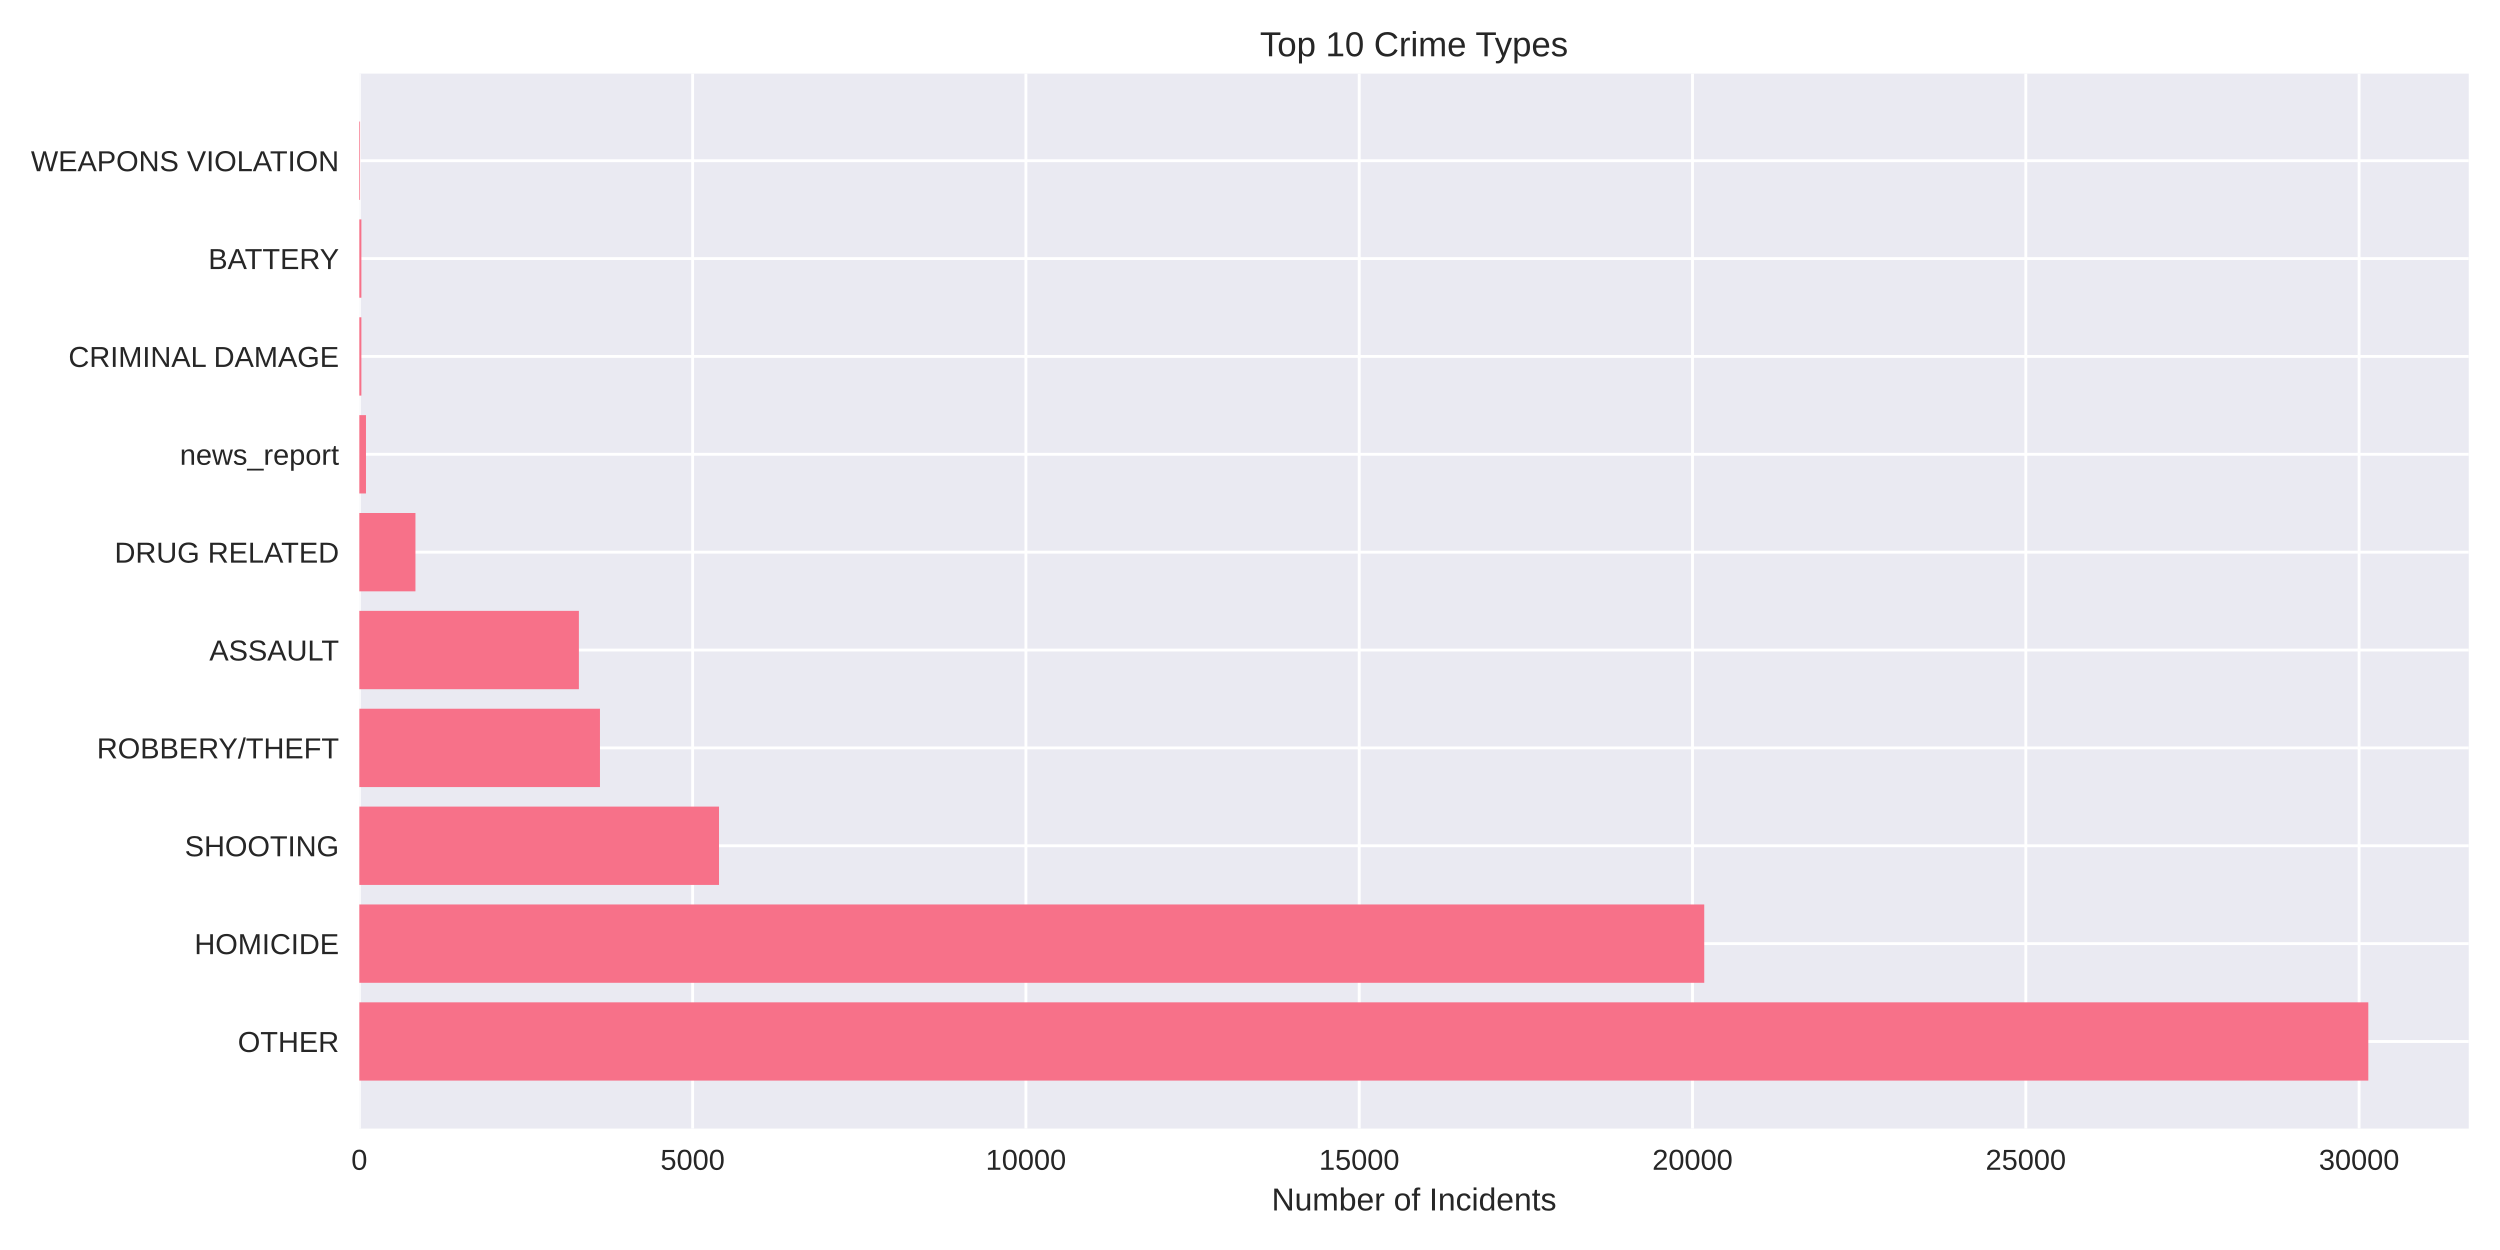
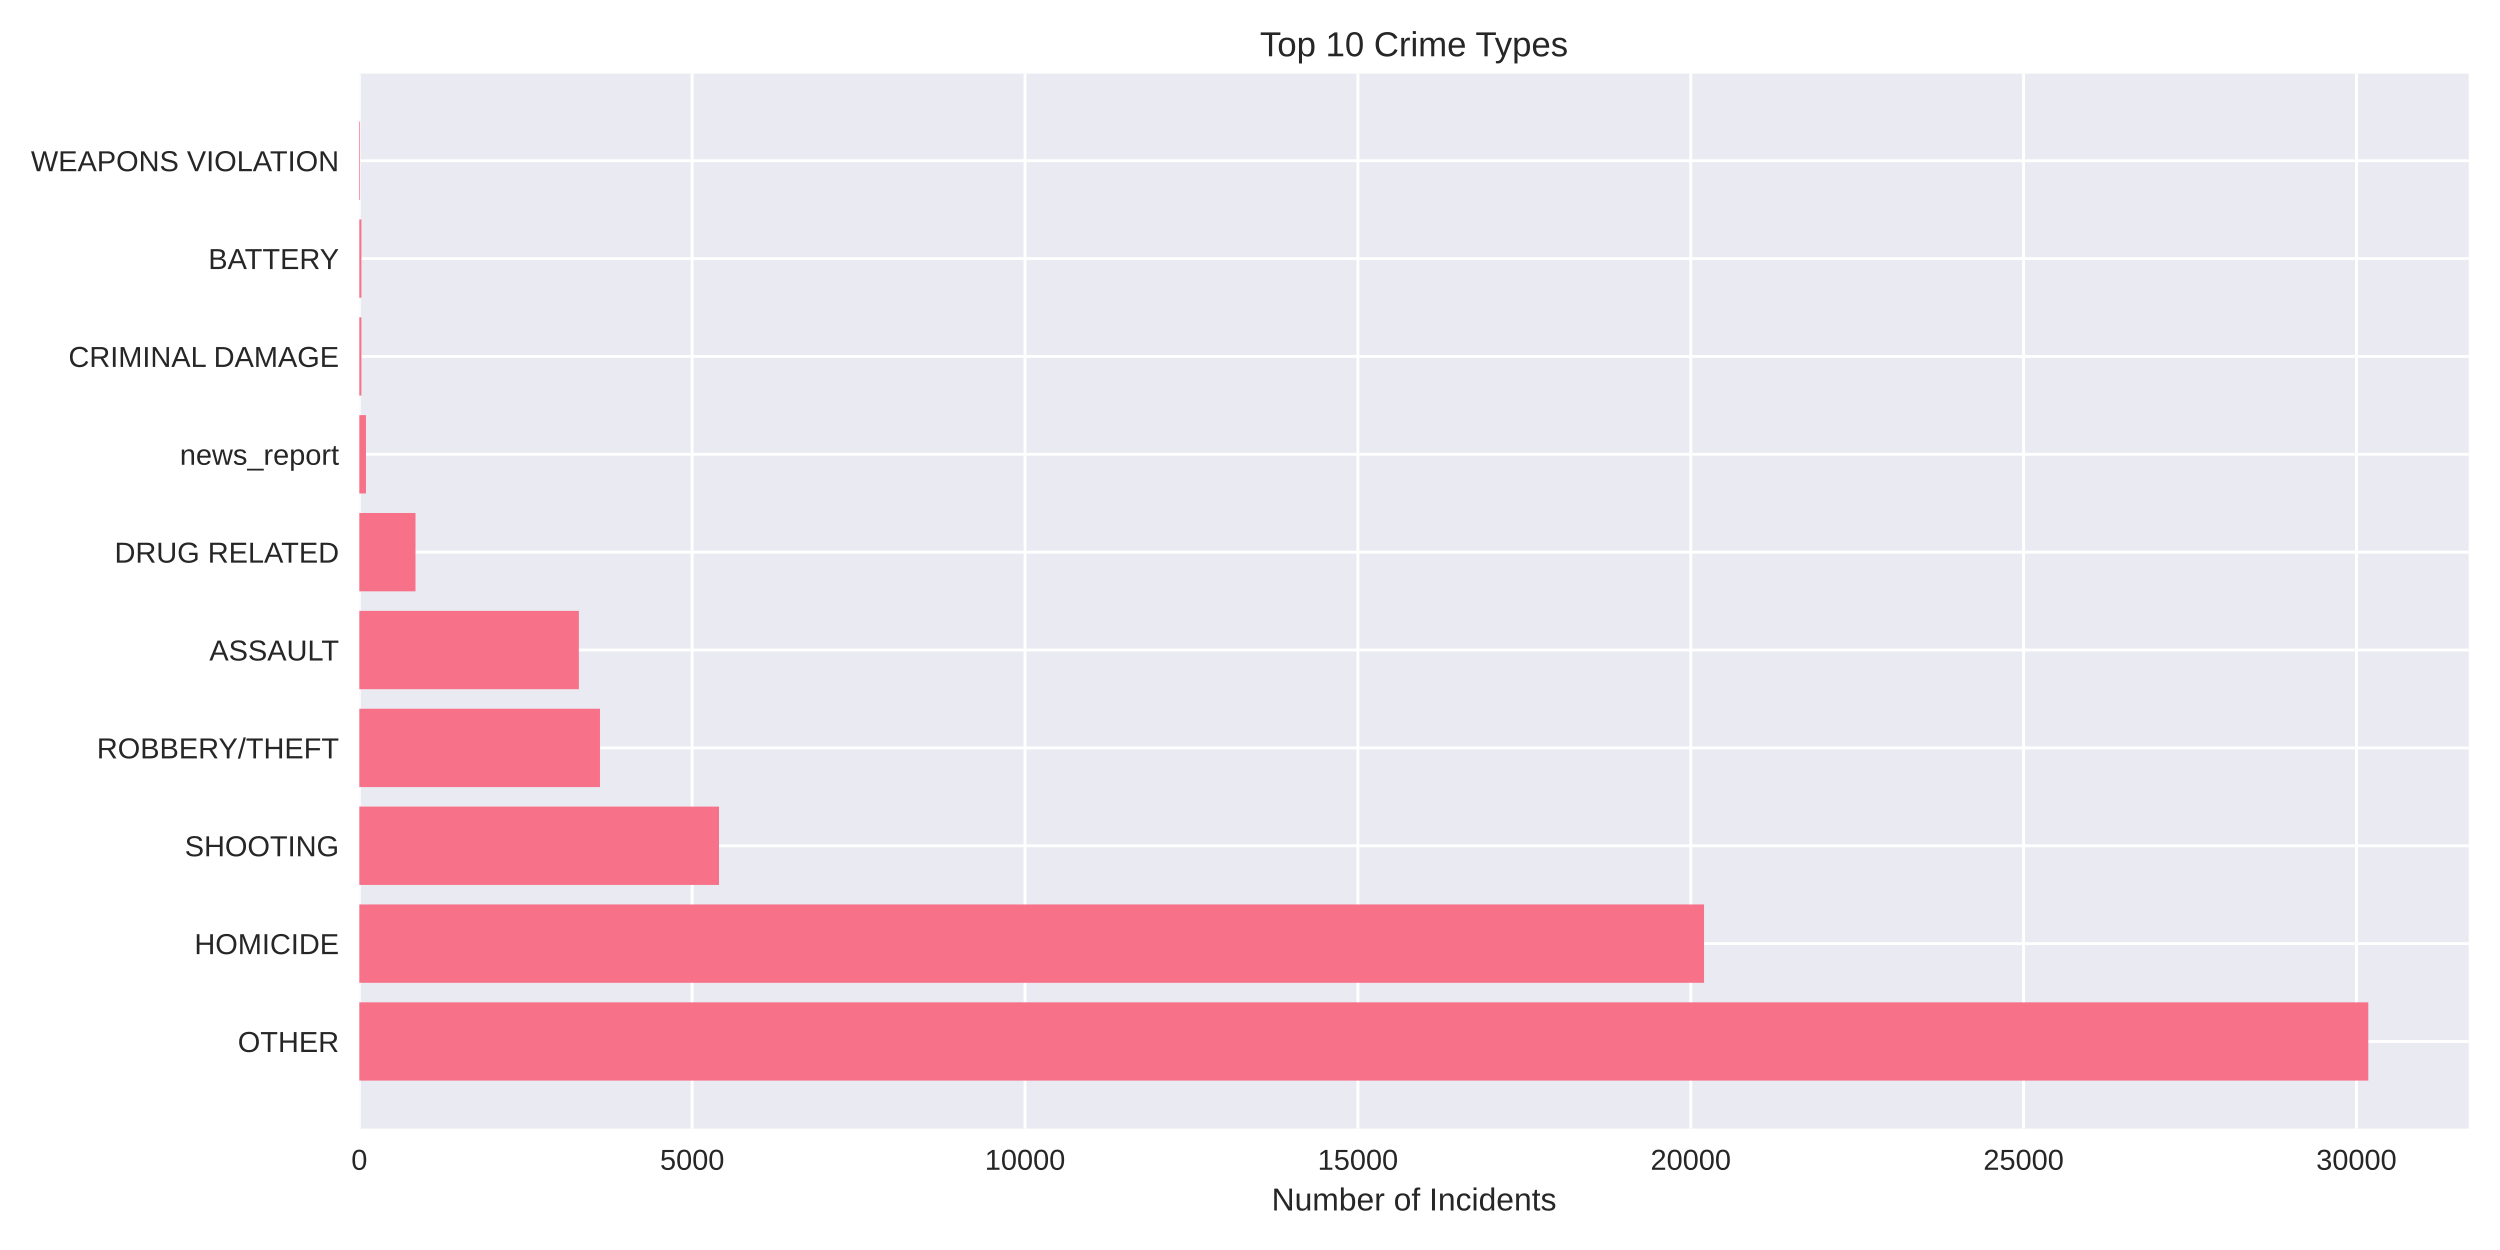
<svg xmlns="http://www.w3.org/2000/svg" width="864pt" height="432pt" viewBox="0 0 864 432" version="1.1">
  <defs>
    <style type="text/css">*{stroke-linejoin: round; stroke-linecap: butt}</style>
  </defs>
  <g id="figure_1">
    <g id="patch_1">
      <path d="M 0 432  L 864 432  L 864 0  L 0 0  z " style="fill: #ffffff" />
    </g>
    <g id="axes_1">
      <g id="patch_2">
        <path d="M 124.18 390.04  L 853.2 390.04  L 853.2 25.44  L 124.18 25.44  z " style="fill: #eaeaf2" />
      </g>
      <g id="matplotlib.axis_1">
        <g id="xtick_1">
          <g id="line2d_1">
-             <path d="M 124.18 390.04  L 124.18 25.44  " clip-path="url(#p8325cb9edd)" style="fill: none; stroke: #ffffff; stroke-linecap: round" />
+             <path d="M 124.18 390.04  L 124.18 25.44  " clip-path="url(#pd3db0fcd4a)" style="fill: none; stroke: #ffffff; stroke-linecap: round" />
          </g>
          <g id="line2d_2" />
          <g id="text_1">
            <text style="fill: #262626; font: 10px 'Arial', 'Liberation Sans', 'DejaVu Sans', 'Bitstream Vera Sans', sans-serif; text-anchor: middle" x="124.18" y="404.287" transform="rotate(-0 124.18 404.2869)">0</text>
          </g>
        </g>
        <g id="xtick_2">
          <g id="line2d_3">
-             <path d="M 239.368 390.04  L 239.368 25.44  " clip-path="url(#p8325cb9edd)" style="fill: none; stroke: #ffffff; stroke-linecap: round" />
+             <path d="M 239.215 390.04  L 239.215 25.44  " clip-path="url(#pd3db0fcd4a)" style="fill: none; stroke: #ffffff; stroke-linecap: round" />
          </g>
          <g id="line2d_4" />
          <g id="text_2">
-             <text style="fill: #262626; font: 10px 'Arial', 'Liberation Sans', 'DejaVu Sans', 'Bitstream Vera Sans', sans-serif; text-anchor: middle" x="239.368" y="404.287" transform="rotate(-0 239.3676 404.2869)">5000</text>
+             <text style="fill: #262626; font: 10px 'Arial', 'Liberation Sans', 'DejaVu Sans', 'Bitstream Vera Sans', sans-serif; text-anchor: middle" x="239.215" y="404.287" transform="rotate(-0 239.2149 404.2869)">5000</text>
          </g>
        </g>
        <g id="xtick_3">
          <g id="line2d_5">
-             <path d="M 354.555 390.04  L 354.555 25.44  " clip-path="url(#p8325cb9edd)" style="fill: none; stroke: #ffffff; stroke-linecap: round" />
+             <path d="M 354.25 390.04  L 354.25 25.44  " clip-path="url(#pd3db0fcd4a)" style="fill: none; stroke: #ffffff; stroke-linecap: round" />
          </g>
          <g id="line2d_6" />
          <g id="text_3">
-             <text style="fill: #262626; font: 10px 'Arial', 'Liberation Sans', 'DejaVu Sans', 'Bitstream Vera Sans', sans-serif; text-anchor: middle" x="354.555" y="404.287" transform="rotate(-0 354.5552 404.2869)">10000</text>
+             <text style="fill: #262626; font: 10px 'Arial', 'Liberation Sans', 'DejaVu Sans', 'Bitstream Vera Sans', sans-serif; text-anchor: middle" x="354.25" y="404.287" transform="rotate(-0 354.2498 404.2869)">10000</text>
          </g>
        </g>
        <g id="xtick_4">
          <g id="line2d_7">
-             <path d="M 469.743 390.04  L 469.743 25.44  " clip-path="url(#p8325cb9edd)" style="fill: none; stroke: #ffffff; stroke-linecap: round" />
+             <path d="M 469.285 390.04  L 469.285 25.44  " clip-path="url(#pd3db0fcd4a)" style="fill: none; stroke: #ffffff; stroke-linecap: round" />
          </g>
          <g id="line2d_8" />
          <g id="text_4">
-             <text style="fill: #262626; font: 10px 'Arial', 'Liberation Sans', 'DejaVu Sans', 'Bitstream Vera Sans', sans-serif; text-anchor: middle" x="469.743" y="404.287" transform="rotate(-0 469.7428 404.2869)">15000</text>
+             <text style="fill: #262626; font: 10px 'Arial', 'Liberation Sans', 'DejaVu Sans', 'Bitstream Vera Sans', sans-serif; text-anchor: middle" x="469.285" y="404.287" transform="rotate(-0 469.2848 404.2869)">15000</text>
          </g>
        </g>
        <g id="xtick_5">
          <g id="line2d_9">
-             <path d="M 584.93 390.04  L 584.93 25.44  " clip-path="url(#p8325cb9edd)" style="fill: none; stroke: #ffffff; stroke-linecap: round" />
+             <path d="M 584.32 390.04  L 584.32 25.44  " clip-path="url(#pd3db0fcd4a)" style="fill: none; stroke: #ffffff; stroke-linecap: round" />
          </g>
          <g id="line2d_10" />
          <g id="text_5">
-             <text style="fill: #262626; font: 10px 'Arial', 'Liberation Sans', 'DejaVu Sans', 'Bitstream Vera Sans', sans-serif; text-anchor: middle" x="584.93" y="404.287" transform="rotate(-0 584.9304 404.2869)">20000</text>
+             <text style="fill: #262626; font: 10px 'Arial', 'Liberation Sans', 'DejaVu Sans', 'Bitstream Vera Sans', sans-serif; text-anchor: middle" x="584.32" y="404.287" transform="rotate(-0 584.3197 404.2869)">20000</text>
          </g>
        </g>
        <g id="xtick_6">
          <g id="line2d_11">
-             <path d="M 700.118 390.04  L 700.118 25.44  " clip-path="url(#p8325cb9edd)" style="fill: none; stroke: #ffffff; stroke-linecap: round" />
+             <path d="M 699.355 390.04  L 699.355 25.44  " clip-path="url(#pd3db0fcd4a)" style="fill: none; stroke: #ffffff; stroke-linecap: round" />
          </g>
          <g id="line2d_12" />
          <g id="text_6">
-             <text style="fill: #262626; font: 10px 'Arial', 'Liberation Sans', 'DejaVu Sans', 'Bitstream Vera Sans', sans-serif; text-anchor: middle" x="700.118" y="404.287" transform="rotate(-0 700.118 404.2869)">25000</text>
+             <text style="fill: #262626; font: 10px 'Arial', 'Liberation Sans', 'DejaVu Sans', 'Bitstream Vera Sans', sans-serif; text-anchor: middle" x="699.355" y="404.287" transform="rotate(-0 699.3546 404.2869)">25000</text>
          </g>
        </g>
        <g id="xtick_7">
          <g id="line2d_13">
-             <path d="M 815.306 390.04  L 815.306 25.44  " clip-path="url(#p8325cb9edd)" style="fill: none; stroke: #ffffff; stroke-linecap: round" />
+             <path d="M 814.39 390.04  L 814.39 25.44  " clip-path="url(#pd3db0fcd4a)" style="fill: none; stroke: #ffffff; stroke-linecap: round" />
          </g>
          <g id="line2d_14" />
          <g id="text_7">
-             <text style="fill: #262626; font: 10px 'Arial', 'Liberation Sans', 'DejaVu Sans', 'Bitstream Vera Sans', sans-serif; text-anchor: middle" x="815.306" y="404.287" transform="rotate(-0 815.3056 404.2869)">30000</text>
+             <text style="fill: #262626; font: 10px 'Arial', 'Liberation Sans', 'DejaVu Sans', 'Bitstream Vera Sans', sans-serif; text-anchor: middle" x="814.39" y="404.287" transform="rotate(-0 814.3895 404.2869)">30000</text>
          </g>
        </g>
        <g id="text_8">
          <text style="fill: #262626; font: 11px 'Arial', 'Liberation Sans', 'DejaVu Sans', 'Bitstream Vera Sans', sans-serif; text-anchor: middle" x="488.69" y="418.333" transform="rotate(-0 488.69 418.3334)">Number of Incidents</text>
        </g>
      </g>
      <g id="matplotlib.axis_2">
        <g id="ytick_1">
          <g id="line2d_15">
-             <path d="M 124.18 359.939  L 853.2 359.939  " clip-path="url(#p8325cb9edd)" style="fill: none; stroke: #ffffff; stroke-linecap: round" />
+             <path d="M 124.18 359.939  L 853.2 359.939  " clip-path="url(#pd3db0fcd4a)" style="fill: none; stroke: #ffffff; stroke-linecap: round" />
          </g>
          <g id="line2d_16" />
          <g id="text_9">
            <text style="fill: #262626; font: 10px 'Arial', 'Liberation Sans', 'DejaVu Sans', 'Bitstream Vera Sans', sans-serif; text-anchor: end" x="117.18" y="363.562" transform="rotate(-0 117.18 363.562)">OTHER</text>
          </g>
        </g>
        <g id="ytick_2">
          <g id="line2d_17">
-             <path d="M 124.18 326.117  L 853.2 326.117  " clip-path="url(#p8325cb9edd)" style="fill: none; stroke: #ffffff; stroke-linecap: round" />
+             <path d="M 124.18 326.117  L 853.2 326.117  " clip-path="url(#pd3db0fcd4a)" style="fill: none; stroke: #ffffff; stroke-linecap: round" />
          </g>
          <g id="line2d_18" />
          <g id="text_10">
            <text style="fill: #262626; font: 10px 'Arial', 'Liberation Sans', 'DejaVu Sans', 'Bitstream Vera Sans', sans-serif; text-anchor: end" x="117.18" y="329.74" transform="rotate(-0 117.18 329.7401)">HOMICIDE</text>
          </g>
        </g>
        <g id="ytick_3">
          <g id="line2d_19">
-             <path d="M 124.18 292.295  L 853.2 292.295  " clip-path="url(#p8325cb9edd)" style="fill: none; stroke: #ffffff; stroke-linecap: round" />
+             <path d="M 124.18 292.295  L 853.2 292.295  " clip-path="url(#pd3db0fcd4a)" style="fill: none; stroke: #ffffff; stroke-linecap: round" />
          </g>
          <g id="line2d_20" />
          <g id="text_11">
            <text style="fill: #262626; font: 10px 'Arial', 'Liberation Sans', 'DejaVu Sans', 'Bitstream Vera Sans', sans-serif; text-anchor: end" x="117.18" y="295.918" transform="rotate(-0 117.18 295.9182)">SHOOTING</text>
          </g>
        </g>
        <g id="ytick_4">
          <g id="line2d_21">
-             <path d="M 124.18 258.473  L 853.2 258.473  " clip-path="url(#p8325cb9edd)" style="fill: none; stroke: #ffffff; stroke-linecap: round" />
+             <path d="M 124.18 258.473  L 853.2 258.473  " clip-path="url(#pd3db0fcd4a)" style="fill: none; stroke: #ffffff; stroke-linecap: round" />
          </g>
          <g id="line2d_22" />
          <g id="text_12">
            <text style="fill: #262626; font: 10px 'Arial', 'Liberation Sans', 'DejaVu Sans', 'Bitstream Vera Sans', sans-serif; text-anchor: end" x="117.18" y="262.096" transform="rotate(-0 117.18 262.0963)">ROBBERY/THEFT</text>
          </g>
        </g>
        <g id="ytick_5">
          <g id="line2d_23">
-             <path d="M 124.18 224.651  L 853.2 224.651  " clip-path="url(#p8325cb9edd)" style="fill: none; stroke: #ffffff; stroke-linecap: round" />
+             <path d="M 124.18 224.651  L 853.2 224.651  " clip-path="url(#pd3db0fcd4a)" style="fill: none; stroke: #ffffff; stroke-linecap: round" />
          </g>
          <g id="line2d_24" />
          <g id="text_13">
            <text style="fill: #262626; font: 10px 'Arial', 'Liberation Sans', 'DejaVu Sans', 'Bitstream Vera Sans', sans-serif; text-anchor: end" x="117.18" y="228.274" transform="rotate(-0 117.18 228.2744)">ASSAULT</text>
          </g>
        </g>
        <g id="ytick_6">
          <g id="line2d_25">
-             <path d="M 124.18 190.829  L 853.2 190.829  " clip-path="url(#p8325cb9edd)" style="fill: none; stroke: #ffffff; stroke-linecap: round" />
+             <path d="M 124.18 190.829  L 853.2 190.829  " clip-path="url(#pd3db0fcd4a)" style="fill: none; stroke: #ffffff; stroke-linecap: round" />
          </g>
          <g id="line2d_26" />
          <g id="text_14">
            <text style="fill: #262626; font: 10px 'Arial', 'Liberation Sans', 'DejaVu Sans', 'Bitstream Vera Sans', sans-serif; text-anchor: end" x="117.18" y="194.452" transform="rotate(-0 117.18 194.4525)">DRUG RELATED</text>
          </g>
        </g>
        <g id="ytick_7">
          <g id="line2d_27">
-             <path d="M 124.18 157.007  L 853.2 157.007  " clip-path="url(#p8325cb9edd)" style="fill: none; stroke: #ffffff; stroke-linecap: round" />
+             <path d="M 124.18 157.007  L 853.2 157.007  " clip-path="url(#pd3db0fcd4a)" style="fill: none; stroke: #ffffff; stroke-linecap: round" />
          </g>
          <g id="line2d_28" />
          <g id="text_15">
            <text style="fill: #262626; font: 10px 'Arial', 'Liberation Sans', 'DejaVu Sans', 'Bitstream Vera Sans', sans-serif; text-anchor: end" x="117.18" y="160.631" transform="rotate(-0 117.18 160.6306)">news_report</text>
          </g>
        </g>
        <g id="ytick_8">
          <g id="line2d_29">
-             <path d="M 124.18 123.185  L 853.2 123.185  " clip-path="url(#p8325cb9edd)" style="fill: none; stroke: #ffffff; stroke-linecap: round" />
+             <path d="M 124.18 123.185  L 853.2 123.185  " clip-path="url(#pd3db0fcd4a)" style="fill: none; stroke: #ffffff; stroke-linecap: round" />
          </g>
          <g id="line2d_30" />
          <g id="text_16">
            <text style="fill: #262626; font: 10px 'Arial', 'Liberation Sans', 'DejaVu Sans', 'Bitstream Vera Sans', sans-serif; text-anchor: end" x="117.18" y="126.809" transform="rotate(-0 117.18 126.8087)">CRIMINAL DAMAGE</text>
          </g>
        </g>
        <g id="ytick_9">
          <g id="line2d_31">
-             <path d="M 124.18 89.363  L 853.2 89.363  " clip-path="url(#p8325cb9edd)" style="fill: none; stroke: #ffffff; stroke-linecap: round" />
+             <path d="M 124.18 89.363  L 853.2 89.363  " clip-path="url(#pd3db0fcd4a)" style="fill: none; stroke: #ffffff; stroke-linecap: round" />
          </g>
          <g id="line2d_32" />
          <g id="text_17">
            <text style="fill: #262626; font: 10px 'Arial', 'Liberation Sans', 'DejaVu Sans', 'Bitstream Vera Sans', sans-serif; text-anchor: end" x="117.18" y="92.987" transform="rotate(-0 117.18 92.98681)">BATTERY</text>
          </g>
        </g>
        <g id="ytick_10">
          <g id="line2d_33">
-             <path d="M 124.18 55.541  L 853.2 55.541  " clip-path="url(#p8325cb9edd)" style="fill: none; stroke: #ffffff; stroke-linecap: round" />
+             <path d="M 124.18 55.541  L 853.2 55.541  " clip-path="url(#pd3db0fcd4a)" style="fill: none; stroke: #ffffff; stroke-linecap: round" />
          </g>
          <g id="line2d_34" />
          <g id="text_18">
            <text style="fill: #262626; font: 10px 'Arial', 'Liberation Sans', 'DejaVu Sans', 'Bitstream Vera Sans', sans-serif; text-anchor: end" x="117.18" y="59.165" transform="rotate(-0 117.18 59.16492)">WEAPONS VIOLATION</text>
          </g>
        </g>
      </g>
      <g id="patch_3">
-         <path d="M 124.18 373.467  L 818.485 373.467  L 818.485 346.41  L 124.18 346.41  z " clip-path="url(#p8325cb9edd)" style="fill: #f77189" />
+         <path d="M 124.18 373.467  L 818.485 373.467  L 818.485 346.41  L 124.18 346.41  z " clip-path="url(#pd3db0fcd4a)" style="fill: #f77189" />
      </g>
      <g id="patch_4">
-         <path d="M 124.18 339.645  L 588.985 339.645  L 588.985 312.588  L 124.18 312.588  z " clip-path="url(#p8325cb9edd)" style="fill: #f77189" />
+         <path d="M 124.18 339.645  L 588.921 339.645  L 588.921 312.588  L 124.18 312.588  z " clip-path="url(#pd3db0fcd4a)" style="fill: #f77189" />
      </g>
      <g id="patch_5">
-         <path d="M 124.18 305.823  L 248.49 305.823  L 248.49 278.766  L 124.18 278.766  z " clip-path="url(#p8325cb9edd)" style="fill: #f77189" />
+         <path d="M 124.18 305.823  L 248.487 305.823  L 248.487 278.766  L 124.18 278.766  z " clip-path="url(#pd3db0fcd4a)" style="fill: #f77189" />
      </g>
      <g id="patch_6">
-         <path d="M 124.18 272.002  L 207.345 272.002  L 207.345 244.944  L 124.18 244.944  z " clip-path="url(#p8325cb9edd)" style="fill: #f77189" />
+         <path d="M 124.18 272.002  L 207.35 272.002  L 207.35 244.944  L 124.18 244.944  z " clip-path="url(#pd3db0fcd4a)" style="fill: #f77189" />
      </g>
      <g id="patch_7">
-         <path d="M 124.18 238.18  L 200.066 238.18  L 200.066 211.122  L 124.18 211.122  z " clip-path="url(#p8325cb9edd)" style="fill: #f77189" />
+         <path d="M 124.18 238.18  L 200.057 238.18  L 200.057 211.122  L 124.18 211.122  z " clip-path="url(#pd3db0fcd4a)" style="fill: #f77189" />
      </g>
      <g id="patch_8">
-         <path d="M 124.18 204.358  L 143.578 204.358  L 143.578 177.3  L 124.18 177.3  z " clip-path="url(#p8325cb9edd)" style="fill: #f77189" />
+         <path d="M 124.18 204.358  L 143.598 204.358  L 143.598 177.3  L 124.18 177.3  z " clip-path="url(#pd3db0fcd4a)" style="fill: #f77189" />
      </g>
      <g id="patch_9">
-         <path d="M 124.18 170.536  L 126.484 170.536  L 126.484 143.478  L 124.18 143.478  z " clip-path="url(#p8325cb9edd)" style="fill: #f77189" />
+         <path d="M 124.18 170.536  L 126.481 170.536  L 126.481 143.478  L 124.18 143.478  z " clip-path="url(#pd3db0fcd4a)" style="fill: #f77189" />
      </g>
      <g id="patch_10">
-         <path d="M 124.18 136.714  L 124.894 136.714  L 124.894 109.657  L 124.18 109.657  z " clip-path="url(#p8325cb9edd)" style="fill: #f77189" />
+         <path d="M 124.18 136.714  L 124.893 136.714  L 124.893 109.657  L 124.18 109.657  z " clip-path="url(#pd3db0fcd4a)" style="fill: #f77189" />
      </g>
      <g id="patch_11">
-         <path d="M 124.18 102.892  L 124.894 102.892  L 124.894 75.835  L 124.18 75.835  z " clip-path="url(#p8325cb9edd)" style="fill: #f77189" />
+         <path d="M 124.18 102.892  L 124.893 102.892  L 124.893 75.835  L 124.18 75.835  z " clip-path="url(#pd3db0fcd4a)" style="fill: #f77189" />
      </g>
      <g id="patch_12">
-         <path d="M 124.18 69.07  L 124.433 69.07  L 124.433 42.013  L 124.18 42.013  z " clip-path="url(#p8325cb9edd)" style="fill: #f77189" />
+         <path d="M 124.18 69.07  L 124.433 69.07  L 124.433 42.013  L 124.18 42.013  z " clip-path="url(#pd3db0fcd4a)" style="fill: #f77189" />
      </g>
      <g id="patch_13">
        <path d="M 124.18 390.04  L 124.18 25.44  " style="fill: none" />
      </g>
      <g id="patch_14">
        <path d="M 853.2 390.04  L 853.2 25.44  " style="fill: none" />
      </g>
      <g id="patch_15">
        <path d="M 124.18 390.04  L 853.2 390.04  " style="fill: none" />
      </g>
      <g id="patch_16">
        <path d="M 124.18 25.44  L 853.2 25.44  " style="fill: none" />
      </g>
      <g id="text_19">
        <text style="fill: #262626; font: 12px 'Arial', 'Liberation Sans', 'DejaVu Sans', 'Bitstream Vera Sans', sans-serif; text-anchor: middle" x="488.69" y="19.44" transform="rotate(-0 488.69 19.44)">Top 10 Crime Types</text>
      </g>
    </g>
  </g>
  <defs>
-     <clipPath id="p8325cb9edd">
+     <clipPath id="pd3db0fcd4a">
      <rect x="124.18" y="25.44" width="729.02" height="364.6" />
    </clipPath>
  </defs>
</svg>
